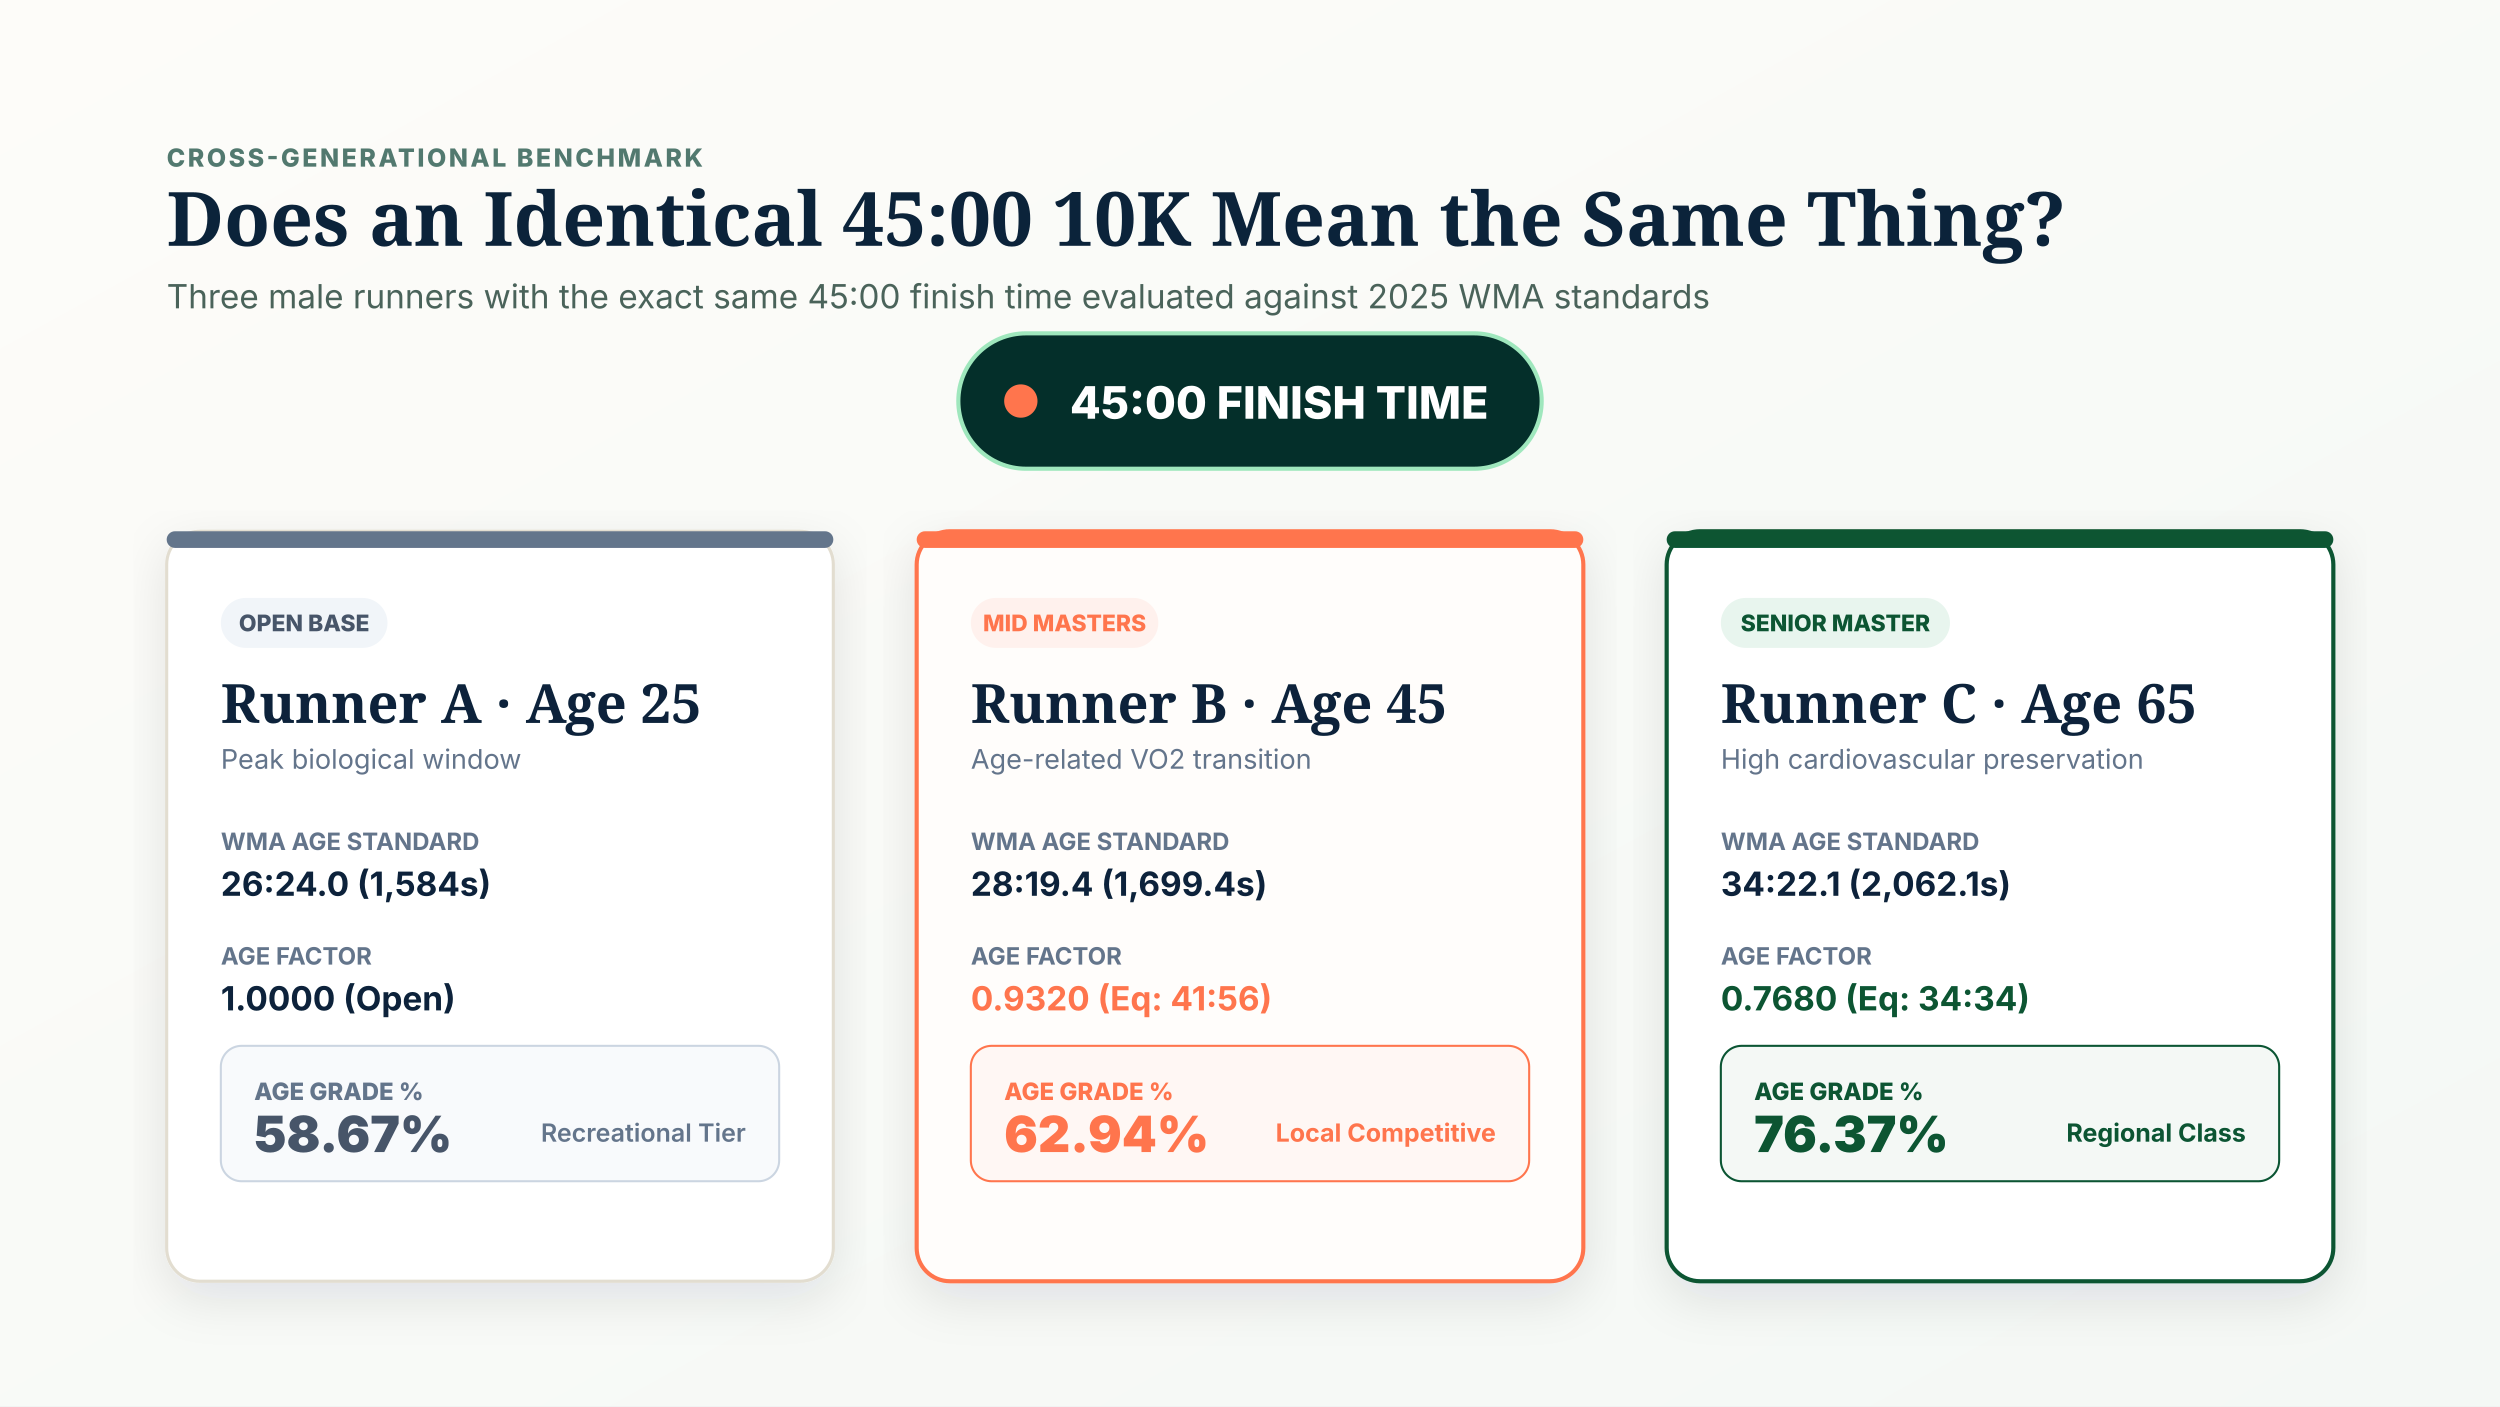
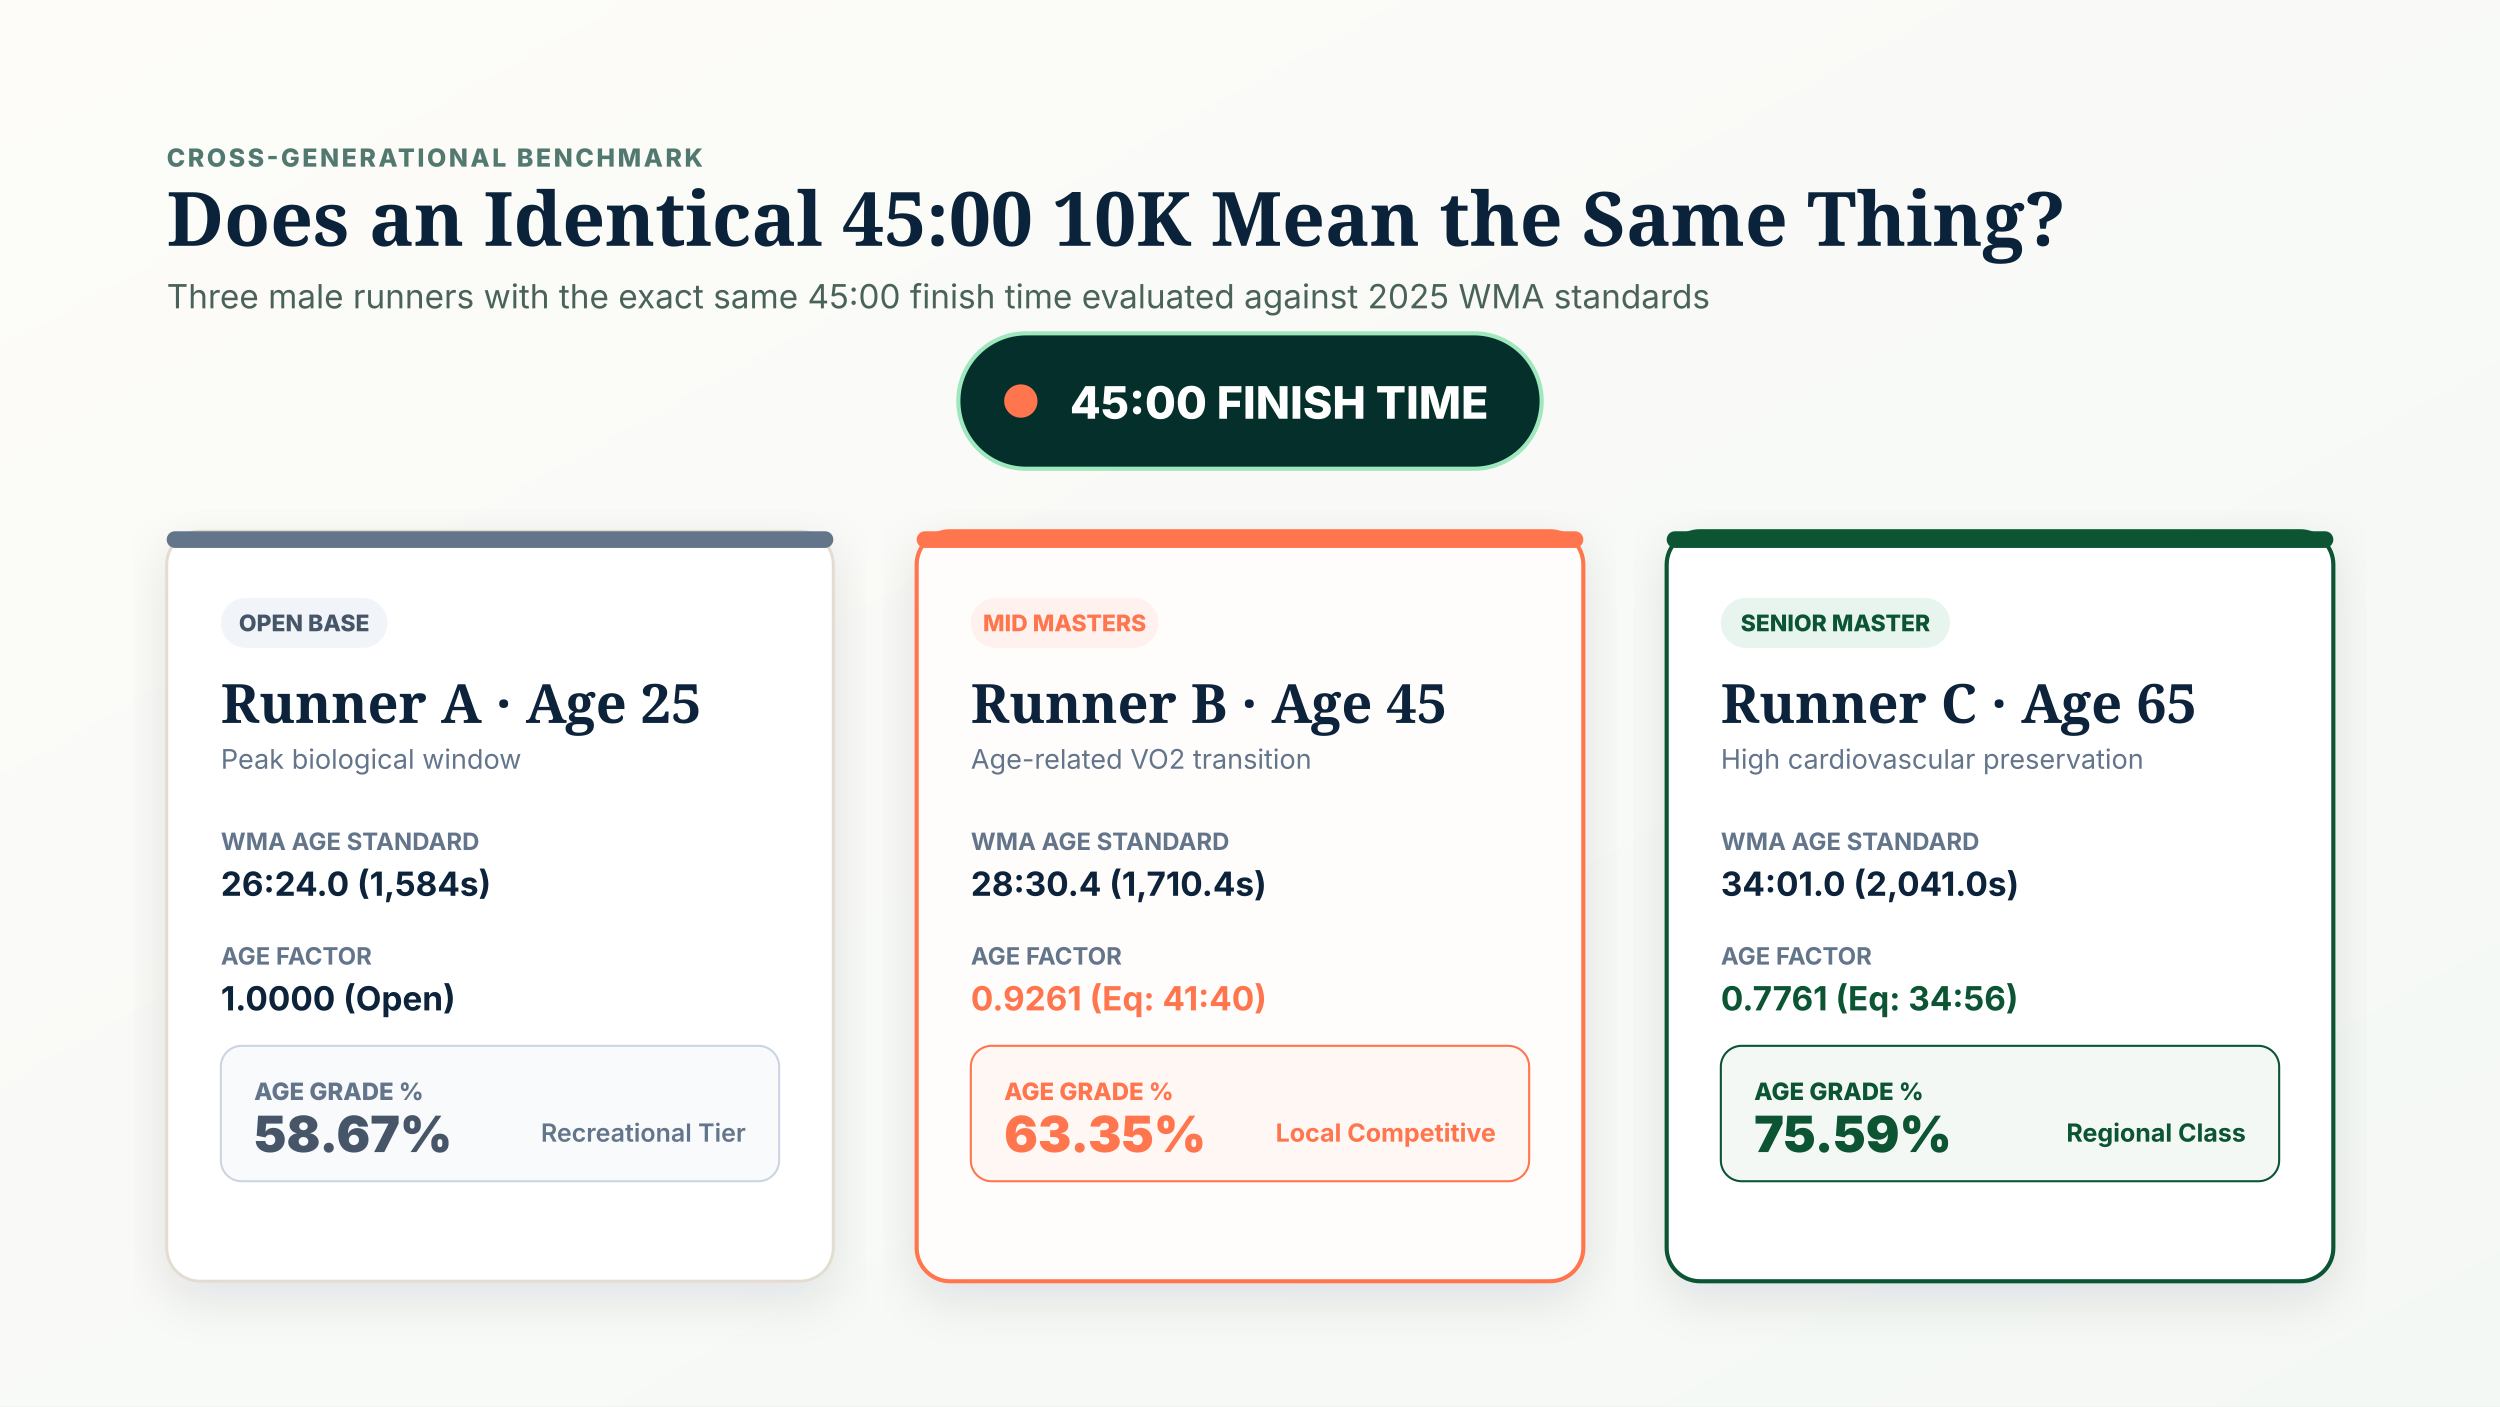
<svg xmlns="http://www.w3.org/2000/svg" viewBox="0 0 1200 675" width="1200" height="675" role="img" aria-label="Same 10K Time Across Three Different Ages">
  <defs>
    <linearGradient id="diffBg" x1="0%" y1="0%" x2="100%" y2="100%">
      <stop offset="0%" stop-color="#FDFCF9" />
      <stop offset="100%" stop-color="#F4F8F5" />
    </linearGradient>
    <filter id="diffSh" x="-5%" y="-5%" width="110%" height="115%">
      <feDropShadow dx="0" dy="8" stdDeviation="12" flood-color="#0B233A" flood-opacity="0.10" />
    </filter>
  </defs>
  <rect width="1200" height="675" fill="url(#diffBg)" />
  <g transform="translate(80, 50)">
    <text x="0" y="30" font-family="'Inter', sans-serif" font-size="12" font-weight="800" fill="#52796F" letter-spacing="1.2">CROSS-GENERATIONAL BENCHMARK</text>
    <text x="0" y="68" font-family="'Fraunces', Georgia, serif" font-size="36" font-weight="700" fill="#0B233A">Does an Identical 45:00 10K Mean the Same Thing?</text>
    <text x="0" y="98" font-family="'Inter', sans-serif" font-size="16" fill="#4A635A">Three male runners with the exact same 45:00 finish time evaluated against 2025 WMA standards</text>
  </g>
  <g transform="translate(460, 160)">
    <rect width="280" height="65" rx="32.5" fill="#042F2A" stroke="#9FE7BD" stroke-width="2" />
    <circle cx="30" cy="32.5" r="8" fill="#FF754D" />
    <text x="154" y="41" font-family="'Inter', monospace" font-size="21.5" font-weight="800" fill="#FFFFFF" text-anchor="middle">45:00 FINISH TIME</text>
  </g>
  <g transform="translate(80, 255)" filter="url(#diffSh)">
    <rect width="320" height="360" rx="16" fill="#FFFFFF" stroke="#E2DDD0" stroke-width="1.5" />
    <rect x="0" y="0" width="320" height="8" rx="4" fill="#64748B" />
    <g transform="translate(26, 32)">
      <rect width="80" height="24" rx="12" fill="#F1F5F9" />
      <text x="40" y="16" font-family="'Inter', sans-serif" font-size="11" font-weight="800" fill="#475569" text-anchor="middle">OPEN BASE</text>
      <text x="0" y="60" font-family="'Fraunces', Georgia, serif" font-size="26" font-weight="700" fill="#0B233A">Runner A · Age 25</text>
      <text x="0" y="82" font-family="'Inter', sans-serif" font-size="13" fill="#64748B">Peak biological window</text>
      <g transform="translate(0, 105)">
        <text x="0" y="16" font-family="'Inter', sans-serif" font-size="11.5" font-weight="700" fill="#64748B">WMA AGE STANDARD</text>
        <text x="0" y="38" font-family="'Inter', monospace" font-size="16" font-weight="700" fill="#0B233A">26:24.0 (1,584s)</text>
      </g>
      <g transform="translate(0, 160)">
        <text x="0" y="16" font-family="'Inter', sans-serif" font-size="11.5" font-weight="700" fill="#64748B">AGE FACTOR</text>
        <text x="0" y="38" font-family="'Inter', monospace" font-size="16" font-weight="700" fill="#0B233A">1.0000 (Open)</text>
      </g>
      <g transform="translate(0, 215)">
        <rect width="268" height="65" rx="10" fill="#F8FAFC" stroke="#CBD5E1" />
        <text x="16" y="26" font-family="'Inter', sans-serif" font-size="11.5" font-weight="800" fill="#64748B">AGE GRADE %</text>
        <text x="16" y="51" font-family="'Inter', sans-serif" font-size="24" font-weight="900" fill="#475569">58.67%</text>
        <text x="252" y="46" font-family="'Inter', sans-serif" font-size="12" font-weight="600" fill="#64748B" text-anchor="end">Recreational Tier</text>
      </g>
    </g>
  </g>
  <g transform="translate(440, 255)" filter="url(#diffSh)">
    <rect width="320" height="360" rx="16" fill="#FFFDFB" stroke="#FF754D" stroke-width="2" />
    <rect x="0" y="0" width="320" height="8" rx="4" fill="#FF754D" />
    <g transform="translate(26, 32)">
      <rect width="90" height="24" rx="12" fill="#FFF1ED" />
      <text x="45" y="16" font-family="'Inter', sans-serif" font-size="11" font-weight="800" fill="#FF754D" text-anchor="middle">MID MASTERS</text>
      <text x="0" y="60" font-family="'Fraunces', Georgia, serif" font-size="26" font-weight="700" fill="#0B233A">Runner B · Age 45</text>
      <text x="0" y="82" font-family="'Inter', sans-serif" font-size="13" fill="#64748B">Age-related VO2 transition</text>
      <g transform="translate(0, 105)">
        <text x="0" y="16" font-family="'Inter', sans-serif" font-size="11.5" font-weight="700" fill="#64748B">WMA AGE STANDARD</text>
-         <text x="0" y="38" font-family="'Inter', monospace" font-size="16" font-weight="700" fill="#0B233A">28:19.4 (1,699.4s)</text>
+         <text x="0" y="38" font-family="'Inter', monospace" font-size="16" font-weight="700" fill="#0B233A">28:30.4 (1,710.4s)</text>
      </g>
      <g transform="translate(0, 160)">
        <text x="0" y="16" font-family="'Inter', sans-serif" font-size="11.5" font-weight="700" fill="#64748B">AGE FACTOR</text>
-         <text x="0" y="38" font-family="'Inter', monospace" font-size="16" font-weight="700" fill="#FF754D">0.9320 (Eq: 41:56)</text>
+         <text x="0" y="38" font-family="'Inter', monospace" font-size="16" font-weight="700" fill="#FF754D">0.9261 (Eq: 41:40)</text>
      </g>
      <g transform="translate(0, 215)">
        <rect width="268" height="65" rx="10" fill="#FFF7F4" stroke="#FF754D" />
        <text x="16" y="26" font-family="'Inter', sans-serif" font-size="11.5" font-weight="800" fill="#FF754D">AGE GRADE %</text>
-         <text x="16" y="51" font-family="'Inter', sans-serif" font-size="24" font-weight="900" fill="#FF754D">62.94%</text>
+         <text x="16" y="51" font-family="'Inter', sans-serif" font-size="24" font-weight="900" fill="#FF754D">63.35%</text>
        <text x="252" y="46" font-family="'Inter', sans-serif" font-size="12" font-weight="700" fill="#FF754D" text-anchor="end">Local Competitive</text>
      </g>
    </g>
  </g>
  <g transform="translate(800, 255)" filter="url(#diffSh)">
    <rect width="320" height="360" rx="16" fill="#FFFFFF" stroke="#075433" stroke-width="2" />
    <rect x="0" y="0" width="320" height="8" rx="4" fill="#075433" />
    <g transform="translate(26, 32)">
      <rect width="110" height="24" rx="12" fill="#E8F5EE" />
      <text x="55" y="16" font-family="'Inter', sans-serif" font-size="11" font-weight="800" fill="#075433" text-anchor="middle">SENIOR MASTER</text>
      <text x="0" y="60" font-family="'Fraunces', Georgia, serif" font-size="26" font-weight="700" fill="#0B233A">Runner C · Age 65</text>
      <text x="0" y="82" font-family="'Inter', sans-serif" font-size="13" fill="#64748B">High cardiovascular preservation</text>
      <g transform="translate(0, 105)">
        <text x="0" y="16" font-family="'Inter', sans-serif" font-size="11.5" font-weight="700" fill="#64748B">WMA AGE STANDARD</text>
-         <text x="0" y="38" font-family="'Inter', monospace" font-size="16" font-weight="700" fill="#0B233A">34:22.1 (2,062.1s)</text>
+         <text x="0" y="38" font-family="'Inter', monospace" font-size="16" font-weight="700" fill="#0B233A">34:01.0 (2,041.0s)</text>
      </g>
      <g transform="translate(0, 160)">
        <text x="0" y="16" font-family="'Inter', sans-serif" font-size="11.5" font-weight="700" fill="#64748B">AGE FACTOR</text>
-         <text x="0" y="38" font-family="'Inter', monospace" font-size="16" font-weight="700" fill="#075433">0.7680 (Eq: 34:34)</text>
+         <text x="0" y="38" font-family="'Inter', monospace" font-size="16" font-weight="700" fill="#075433">0.7761 (Eq: 34:56)</text>
      </g>
      <g transform="translate(0, 215)">
        <rect width="268" height="65" rx="10" fill="#F4F8F5" stroke="#075433" />
        <text x="16" y="26" font-family="'Inter', sans-serif" font-size="11.5" font-weight="800" fill="#075433">AGE GRADE %</text>
-         <text x="16" y="51" font-family="'Inter', sans-serif" font-size="24" font-weight="900" fill="#075433">76.37%</text>
+         <text x="16" y="51" font-family="'Inter', sans-serif" font-size="24" font-weight="900" fill="#075433">75.59%</text>
        <text x="252" y="46" font-family="'Inter', sans-serif" font-size="12" font-weight="700" fill="#075433" text-anchor="end">Regional Class</text>
      </g>
    </g>
  </g>
</svg>
